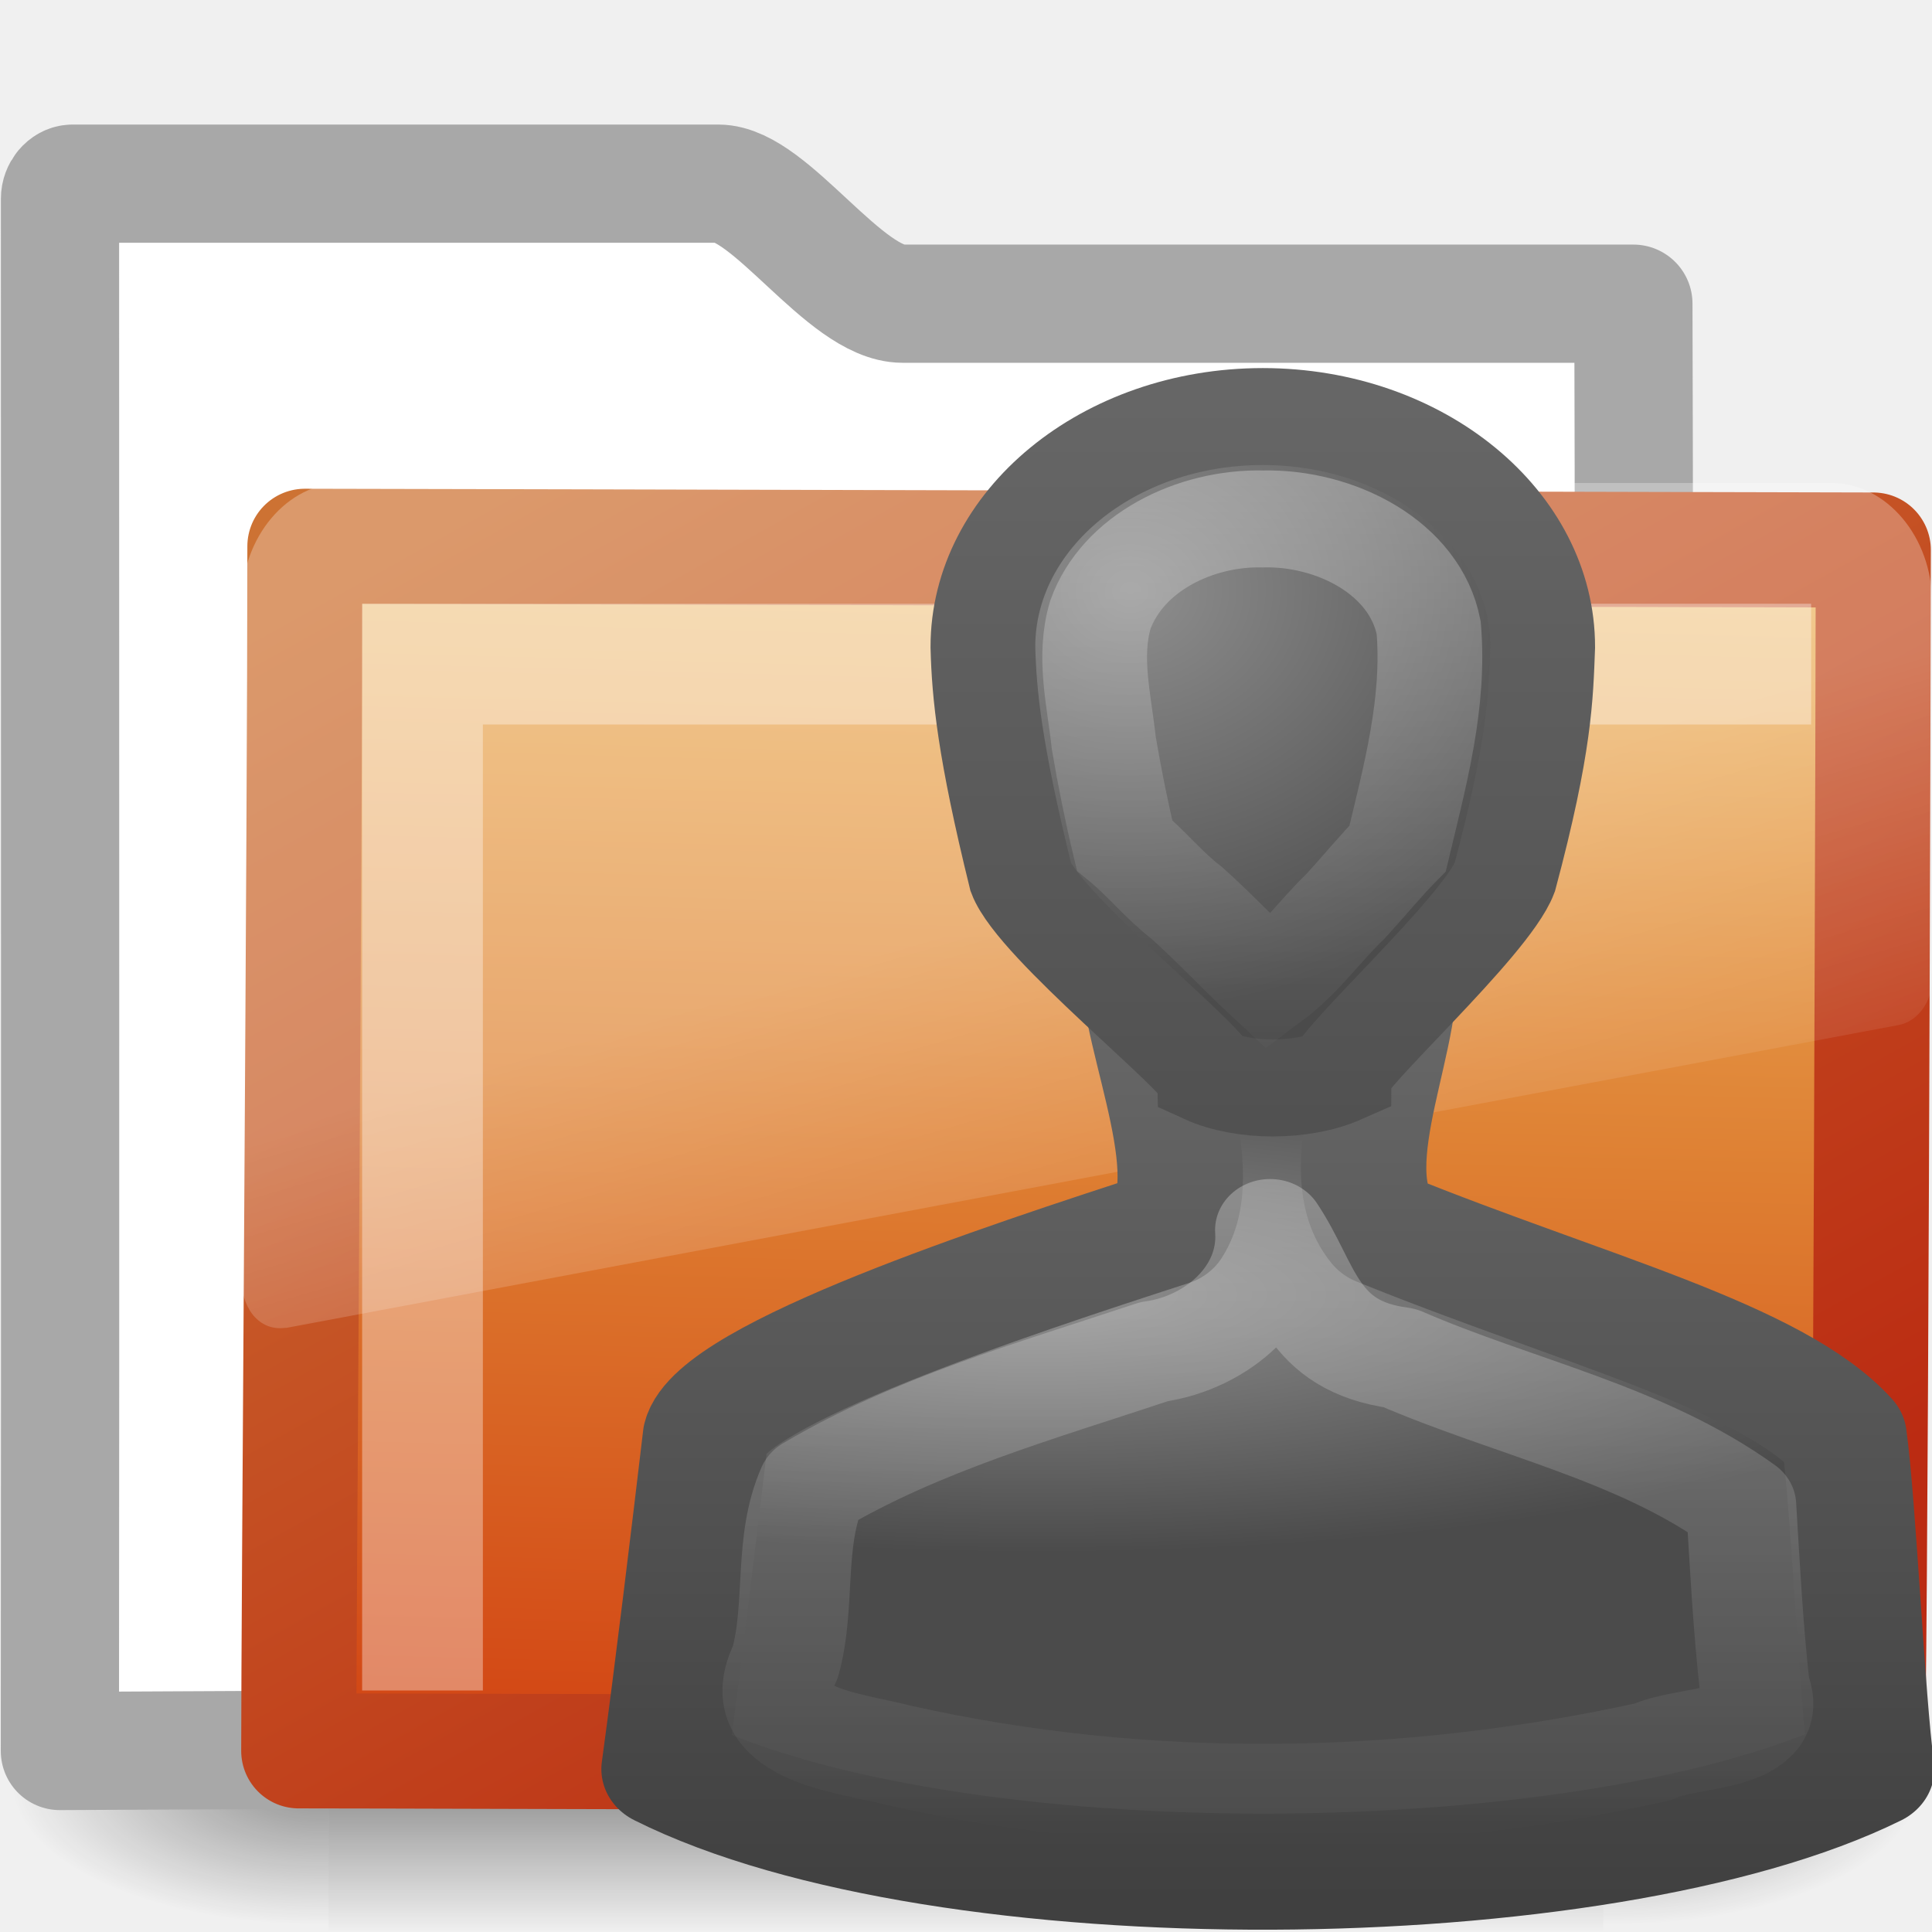
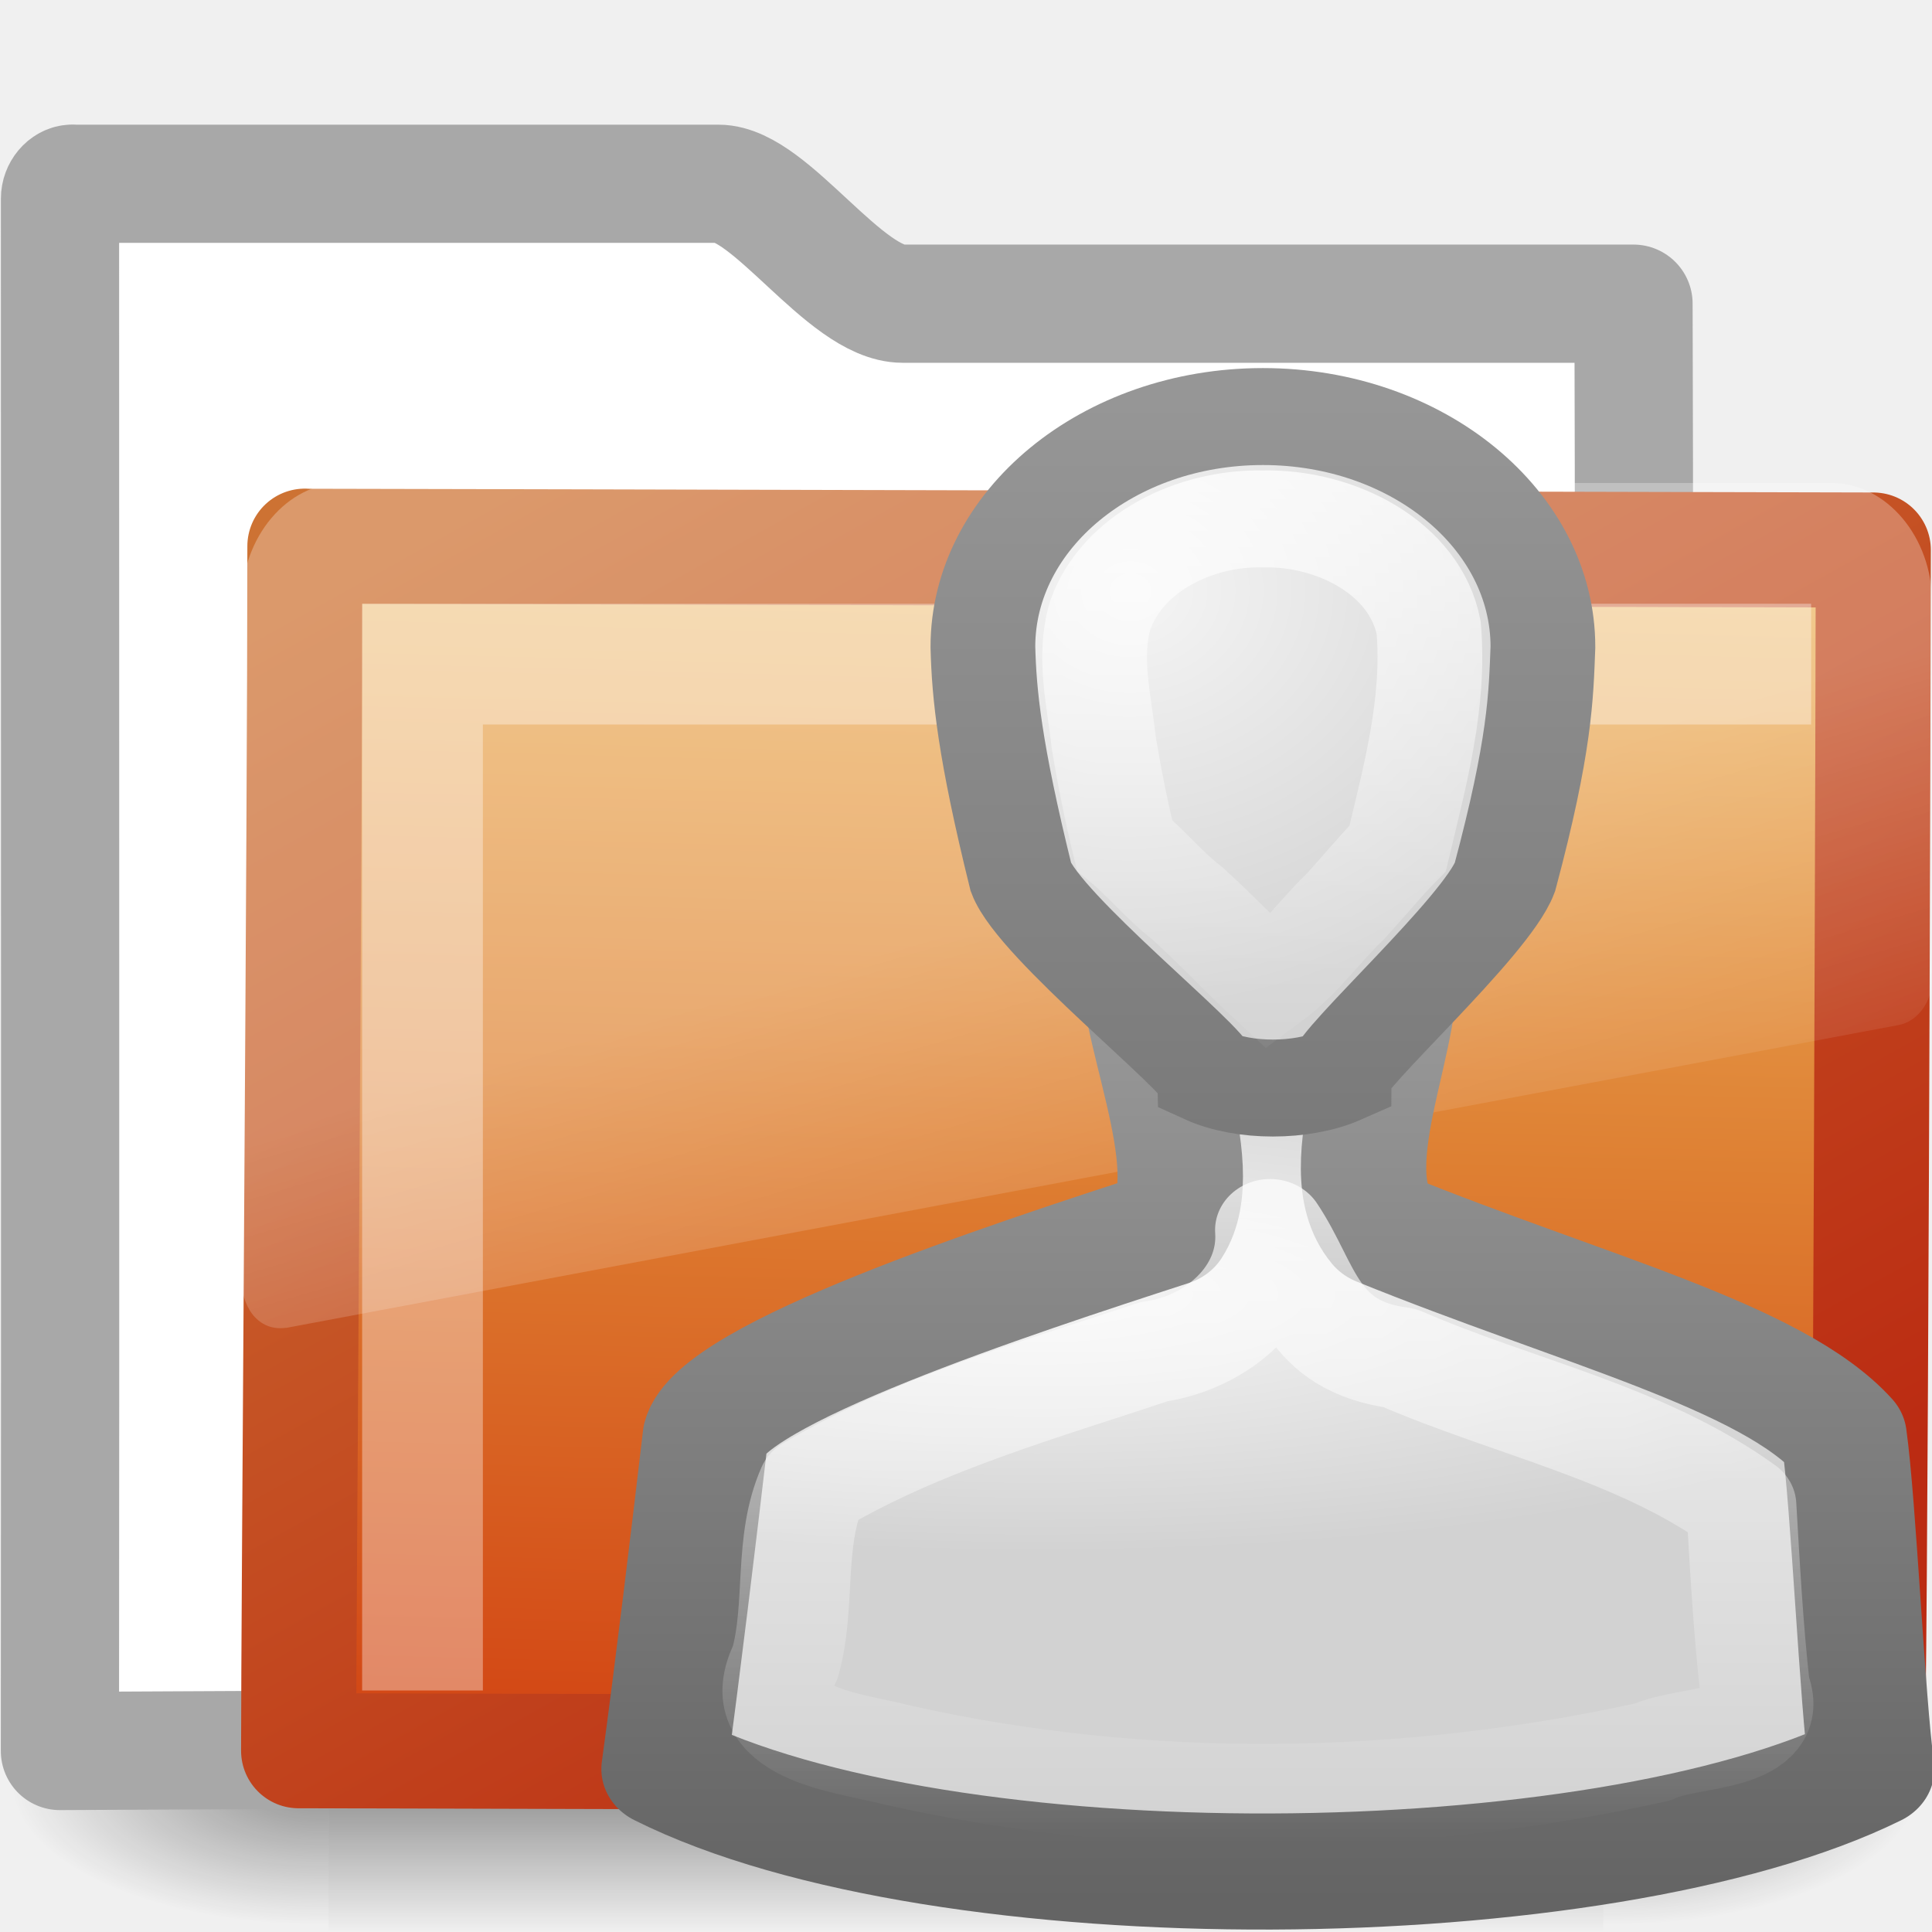
<svg xmlns="http://www.w3.org/2000/svg" xmlns:xlink="http://www.w3.org/1999/xlink" version="1.0" width="16" height="16" id="svg3272">
  <defs id="defs3274">
    <linearGradient x1="29.956" y1="21.866" x2="29.956" y2="43.144" id="linearGradient2897" xlink:href="#linearGradient3341" gradientUnits="userSpaceOnUse" gradientTransform="matrix(0.4229234,0,0,0.4233787,-2.603516,-2.908986)" />
    <linearGradient id="linearGradient3341">
      <stop id="stop3343" style="stop-color:#ffffff;stop-opacity:1" offset="0" />
      <stop id="stop3345" style="stop-color:#ffffff;stop-opacity:0" offset="1" />
    </linearGradient>
    <linearGradient x1="30" y1="0.918" x2="30" y2="25.793" id="linearGradient2868" xlink:href="#linearGradient3341" gradientUnits="userSpaceOnUse" gradientTransform="matrix(0.3368574,0,0,0.3216128,-0.1057209,-0.2952997)" />
-     <linearGradient x1="30" y1="5" x2="30" y2="44.679" id="linearGradient2874" xlink:href="#linearGradient3785" gradientUnits="userSpaceOnUse" gradientTransform="matrix(0.3368574,0,0,0.3216128,-0.1057209,-0.2952997)" />
-     <radialGradient cx="26.376" cy="12.313" r="8" fx="26.376" fy="12.313" id="radialGradient2872" xlink:href="#linearGradient6954" gradientUnits="userSpaceOnUse" gradientTransform="matrix(0.5525016,-4.26402e-2,4.315608e-2,0.5097191,-6.302668,-1.976507)" />
-     <linearGradient id="linearGradient3785">
-       <stop id="stop3787" style="stop-color:#666666;stop-opacity:1" offset="0" />
-       <stop id="stop3789" style="stop-color:#404040;stop-opacity:1" offset="1" />
-     </linearGradient>
-     <linearGradient x1="30" y1="25.085" x2="30" y2="45" id="linearGradient2884" xlink:href="#linearGradient3785" gradientUnits="userSpaceOnUse" gradientTransform="matrix(0.4273872,0,0,0.4230086,-2.725626,-3.070258)" />
-     <linearGradient id="linearGradient6954">
-       <stop id="stop6960" style="stop-color:#8e8e8e;stop-opacity:1" offset="0" />
-       <stop id="stop6962" style="stop-color:#4b4b4b;stop-opacity:1" offset="1" />
-     </linearGradient>
-     <radialGradient cx="25" cy="28.66" r="16" fx="25" fy="28.66" id="radialGradient2882" xlink:href="#linearGradient6954" gradientUnits="userSpaceOnUse" gradientTransform="matrix(0.5609457,0,0,0.1578952,-6.064588,5.517733)" />
+     <linearGradient x1="30" y1="5" x2="30" y2="44.679" id="linearGradient2874" xlink:href="#linearGradient3785-5" gradientUnits="userSpaceOnUse" gradientTransform="matrix(0.3368574,0,0,0.3216128,-0.1057209,-0.2952997)" />
+     <radialGradient cx="26.376" cy="12.313" r="8" fx="26.376" fy="12.313" id="radialGradient2872" xlink:href="#linearGradient6954-6" gradientUnits="userSpaceOnUse" gradientTransform="matrix(0.5525016,-0.0426402,0.04315608,0.5097191,-6.302668,-1.976507)" />
+     <linearGradient x1="30" y1="25.085" x2="30" y2="45" id="linearGradient2884" xlink:href="#linearGradient3785-5" gradientUnits="userSpaceOnUse" gradientTransform="matrix(0.4273872,0,0,0.4230086,-2.725626,-3.070258)" />
+     <radialGradient cx="25" cy="28.66" r="16" fx="25" fy="28.66" id="radialGradient2882" xlink:href="#linearGradient6954-6" gradientUnits="userSpaceOnUse" gradientTransform="matrix(0.5609457,0,0,0.1578952,-6.064588,5.517733)" />
    <linearGradient x1="18.031" y1="16.408" x2="20.055" y2="24.628" id="linearGradient2687" xlink:href="#linearGradient8265-821-176-38-919-66-249" gradientUnits="userSpaceOnUse" gradientTransform="matrix(0.2966887,0,0,0.3520695,1.880502,2.118629)" />
-     <linearGradient x1="10.318" y1="14.993" x2="4.176" y2="4.051" id="linearGradient2692" xlink:href="#linearGradient3390-178-986-453" gradientUnits="userSpaceOnUse" gradientTransform="matrix(1.008304,0,0,1.000623,-8.2398426e-4,-6.6205e-3)" />
-     <linearGradient x1="126.698" y1="58.583" x2="169.23" y2="238.4" id="linearGradient2690" xlink:href="#linearGradient7012-661-145-733-759-865-745-661-970-94" gradientUnits="userSpaceOnUse" gradientTransform="matrix(5.489342e-2,1.385132e-2,2.57263e-3,5.248166e-2,-0.7128009,-0.2674105)" />
+     <linearGradient x1="10.318" y1="14.993" x2="4.176" y2="4.051" id="linearGradient2692" xlink:href="#linearGradient3390-178-986-453" gradientUnits="userSpaceOnUse" gradientTransform="matrix(1.008304,0,0,1.000623,-8.2398426e-4,-0.0066205)" />
+     <linearGradient x1="126.698" y1="58.583" x2="169.23" y2="238.4" id="linearGradient2690" xlink:href="#linearGradient7012-661-145-733-759-865-745-661-970-94" gradientUnits="userSpaceOnUse" gradientTransform="matrix(0.05489342,0.01385132,0.00257263,0.05248166,-0.7128009,-0.2674105)" />
    <radialGradient cx="605.714" cy="486.648" r="117.143" fx="605.714" fy="486.648" id="radialGradient2677" xlink:href="#linearGradient5060" gradientUnits="userSpaceOnUse" gradientTransform="matrix(-2.774389,0,0,1.969706,112.7623,-872.8854)" />
    <radialGradient cx="605.714" cy="486.648" r="117.143" fx="605.714" fy="486.648" id="radialGradient2675" xlink:href="#linearGradient5060" gradientUnits="userSpaceOnUse" gradientTransform="matrix(2.774389,0,0,1.969706,-1891.633,-872.8854)" />
    <linearGradient x1="302.857" y1="366.648" x2="302.857" y2="609.505" id="linearGradient2673" xlink:href="#linearGradient5048" gradientUnits="userSpaceOnUse" gradientTransform="matrix(2.774389,0,0,1.969706,-1892.179,-872.8854)" />
-     <linearGradient x1="18.031" y1="16.408" x2="20.055" y2="24.628" id="linearGradient3404" xlink:href="#linearGradient8265-821-176-38-919-66-249" gradientUnits="userSpaceOnUse" />
-     <linearGradient id="linearGradient3752">
-       <stop id="stop3754" style="stop-color:#ffffff;stop-opacity:1" offset="0" />
-       <stop id="stop3760" style="stop-color:#ffffff;stop-opacity:1" offset="0.848" />
-       <stop id="stop3756" style="stop-color:#ffffff;stop-opacity:0" offset="1" />
-     </linearGradient>
-     <radialGradient cx="4.02" cy="5.593" r="10.273" fx="4.02" fy="5.593" id="radialGradient3402" xlink:href="#linearGradient3752" gradientUnits="userSpaceOnUse" gradientTransform="matrix(-1.680222e-2,1.394281,-1.79662,-2.165073e-2,-5.365805,-19.33942)" />
-     <linearGradient x1="9.705" y1="20.882" x2="9.705" y2="4.303" id="linearGradient3400" xlink:href="#linearGradient3390-178-986-453" gradientUnits="userSpaceOnUse" gradientTransform="matrix(0.9945751,0,0,0.9945751,-19.85734,-19.77827)" />
-     <radialGradient cx="7.819" cy="8.561" r="11.268" fx="7.819" fy="8.561" id="radialGradient3398" xlink:href="#linearGradient7012-661-145-733-759-865-745-661-970-94" gradientUnits="userSpaceOnUse" gradientTransform="matrix(1.689952,0,0,1.043609,-24.96704,-20.53429)" />
-     <linearGradient id="linearGradient5157">
-       <stop id="stop5159" style="stop-color:#c1c1c1;stop-opacity:1" offset="0" />
-       <stop id="stop5161" style="stop-color:#909090;stop-opacity:1" offset="1" />
-     </linearGradient>
-     <linearGradient x1="9.876" y1="2.601" x2="9.876" y2="23.062" id="linearGradient3396" xlink:href="#linearGradient5157" gradientUnits="userSpaceOnUse" gradientTransform="translate(-19.51807,-21.49604)" />
-     <linearGradient id="linearGradient11111">
-       <stop id="stop11113" style="stop-color:#ffffff;stop-opacity:1" offset="0" />
-       <stop id="stop11115" style="stop-color:#cdcdcd;stop-opacity:1" offset="0.91" />
-       <stop id="stop11117" style="stop-color:#a1a1a1;stop-opacity:1" offset="1" />
-     </linearGradient>
-     <linearGradient x1="-28.531" y1="17.956" x2="-28.531" y2="37.503" id="linearGradient3394" xlink:href="#linearGradient11111" gradientUnits="userSpaceOnUse" gradientTransform="translate(14.85993,-35.99737)" />
-     <radialGradient cx="605.714" cy="486.648" r="117.143" fx="605.714" fy="486.648" id="radialGradient3392" xlink:href="#linearGradient5060" gradientUnits="userSpaceOnUse" gradientTransform="matrix(-2.774389,0,0,1.969706,112.7623,-872.8854)" />
    <linearGradient id="linearGradient5060">
      <stop id="stop5062" style="stop-color:#000000;stop-opacity:1" offset="0" />
      <stop id="stop5064" style="stop-color:#000000;stop-opacity:0" offset="1" />
    </linearGradient>
-     <radialGradient cx="605.714" cy="486.648" r="117.143" fx="605.714" fy="486.648" id="radialGradient3390" xlink:href="#linearGradient5060" gradientUnits="userSpaceOnUse" gradientTransform="matrix(2.774389,0,0,1.969706,-1891.633,-872.8854)" />
    <linearGradient id="linearGradient5048">
      <stop id="stop5050" style="stop-color:#000000;stop-opacity:0" offset="0" />
      <stop id="stop5056" style="stop-color:#000000;stop-opacity:1" offset="0.5" />
      <stop id="stop5052" style="stop-color:#000000;stop-opacity:0" offset="1" />
    </linearGradient>
-     <linearGradient x1="302.857" y1="366.648" x2="302.857" y2="609.505" id="linearGradient3388" xlink:href="#linearGradient5048" gradientUnits="userSpaceOnUse" gradientTransform="matrix(2.774389,0,0,1.969706,-1892.179,-872.8854)" />
-     <linearGradient id="linearGradient3484">
-       <stop id="stop3486" style="stop-color:#bdbdbd;stop-opacity:1" offset="0" />
-       <stop id="stop3488" style="stop-color:#d0d0d0;stop-opacity:1" offset="1" />
-     </linearGradient>
-     <radialGradient cx="3" cy="5.017" r="21" fx="3" fy="5.017" id="radialGradient2788" xlink:href="#linearGradient3484" gradientUnits="userSpaceOnUse" gradientTransform="matrix(-1.274898e-8,1.714292,-2.159331,-1.4599595e-8,12.80936,2.857001)" />
-     <linearGradient id="linearGradient6404">
-       <stop id="stop6406" style="stop-color:#f9f9f9;stop-opacity:1" offset="0" />
-       <stop id="stop6408" style="stop-color:#c9c9c9;stop-opacity:1" offset="1" />
-     </linearGradient>
-     <linearGradient x1="62.989" y1="13.183" x2="62.989" y2="16.19" id="linearGradient2786" xlink:href="#linearGradient6404" gradientUnits="userSpaceOnUse" gradientTransform="translate(-50.9409,0)" />
-     <linearGradient id="linearGradient5060-820">
-       <stop id="stop2681" style="stop-color:#000000;stop-opacity:1" offset="0" />
-       <stop id="stop2683" style="stop-color:#000000;stop-opacity:0" offset="1" />
-     </linearGradient>
-     <radialGradient cx="605.714" cy="486.648" r="117.143" fx="605.714" fy="486.648" id="radialGradient7600-312" xlink:href="#linearGradient5060-820" gradientUnits="userSpaceOnUse" gradientTransform="matrix(-3.212956e-2,0,0,3.705882e-2,23.36322,25.41246)" />
-     <linearGradient id="linearGradient5060-179">
-       <stop id="stop2675" style="stop-color:#000000;stop-opacity:1" offset="0" />
-       <stop id="stop2677" style="stop-color:#000000;stop-opacity:0" offset="1" />
-     </linearGradient>
-     <radialGradient cx="605.714" cy="486.648" r="117.143" fx="605.714" fy="486.648" id="radialGradient7598-526" xlink:href="#linearGradient5060-179" gradientUnits="userSpaceOnUse" gradientTransform="matrix(3.212956e-2,0,0,3.705882e-2,24.63678,25.41246)" />
-     <linearGradient id="linearGradient5048-585">
-       <stop id="stop2667" style="stop-color:#000000;stop-opacity:0" offset="0" />
-       <stop id="stop2669" style="stop-color:#000000;stop-opacity:1" offset="0.5" />
-       <stop id="stop2671" style="stop-color:#000000;stop-opacity:0" offset="1" />
-     </linearGradient>
-     <linearGradient x1="302.857" y1="366.648" x2="302.857" y2="609.505" id="linearGradient7596-975" xlink:href="#linearGradient5048-585" gradientUnits="userSpaceOnUse" gradientTransform="matrix(8.284024e-2,0,0,3.705882e-2,-5.940829,25.41246)" />
    <linearGradient id="linearGradient3390-178-986-453">
      <stop id="stop3624" style="stop-color:#bb2b12;stop-opacity:1" offset="0" />
      <stop id="stop3626" style="stop-color:#cd7233;stop-opacity:1" offset="1" />
    </linearGradient>
-     <linearGradient x1="82.453" y1="45.114" x2="65.34" y2="15.944" id="linearGradient2779" xlink:href="#linearGradient3390-178-986-453" gradientUnits="userSpaceOnUse" gradientTransform="translate(-53.76539,-0.1141929)" />
    <linearGradient id="linearGradient7012-661-145-733-759-865-745-661-970-94">
      <stop id="stop3618" style="stop-color:#edb763;stop-opacity:1" offset="0" />
      <stop id="stop3270" style="stop-color:#de7f32;stop-opacity:1" offset="0.5" />
      <stop id="stop3620" style="stop-color:#d24413;stop-opacity:1" offset="1" />
    </linearGradient>
-     <radialGradient cx="63.969" cy="14.113" r="23.097" fx="63.969" fy="14.113" id="radialGradient2777" xlink:href="#linearGradient7012-661-145-733-759-865-745-661-970-94" gradientUnits="userSpaceOnUse" gradientTransform="matrix(1.564693,-9.5143002e-8,6.1772287e-8,1.015888,-86.21257,8.146117)" />
-     <linearGradient id="linearGradient6129-963-697-142-998-580-273">
-       <stop id="stop2661" style="stop-color:#0a0a0a;stop-opacity:0.498" offset="0" />
-       <stop id="stop2663" style="stop-color:#0a0a0a;stop-opacity:0" offset="1" />
-     </linearGradient>
-     <linearGradient x1="22.935" y1="49.629" x2="22.809" y2="36.658" id="linearGradient2774" xlink:href="#linearGradient6129-963-697-142-998-580-273" gradientUnits="userSpaceOnUse" gradientTransform="matrix(1.144692,0,0,0.9977536,-3.466141,1.098842)" />
-     <linearGradient id="linearGradient6087-437-184-795-110-662-495">
-       <stop id="stop2693" style="stop-color:#ffffff;stop-opacity:0.4" offset="0" />
-       <stop id="stop2695" style="stop-color:#ffffff;stop-opacity:0" offset="1" />
-     </linearGradient>
-     <radialGradient cx="7.265" cy="8.302" r="20.98" fx="7.265" fy="8.302" id="radialGradient2771" xlink:href="#linearGradient6087-437-184-795-110-662-495" gradientUnits="userSpaceOnUse" gradientTransform="matrix(0,1.207974,-1.627164,0,26.37175,8.266469)" />
    <linearGradient id="linearGradient8265-821-176-38-919-66-249">
      <stop id="stop2687" style="stop-color:#ffffff;stop-opacity:0.275" offset="0" />
      <stop id="stop2689" style="stop-color:#ffffff;stop-opacity:0.078" offset="1" />
    </linearGradient>
-     <linearGradient x1="11.566" y1="22.292" x2="15.215" y2="33.955" id="linearGradient2768" xlink:href="#linearGradient8265-821-176-38-919-66-249" gradientUnits="userSpaceOnUse" />
+     <linearGradient id="linearGradient6954-6">
+       <stop id="stop6960-4" style="stop-color:#f5f5f5;stop-opacity:1" offset="0" />
+       <stop id="stop6962-9" style="stop-color:#d2d2d2;stop-opacity:1" offset="1" />
+     </linearGradient>
+     <linearGradient id="linearGradient3785-5">
+       <stop id="stop3787-0" style="stop-color:#969696;stop-opacity:1" offset="0" />
+       <stop id="stop3789-4" style="stop-color:#646464;stop-opacity:1" offset="1" />
+     </linearGradient>
  </defs>
  <g id="layer1">
    <g transform="matrix(0.3639508,0,0,0.3445682,-0.6448509,-0.3854516)" id="layer6">
-       <g transform="matrix(2.165152e-2,0,0,1.485743e-2,43.0076,42.68539)" id="g2488" style="display:inline">
+       <g transform="matrix(0.02165152,0,0,0.01485743,43.0076,42.68539)" id="g2488" style="display:inline">
        <rect width="1339.633" height="478.357" x="-1559.252" y="-150.697" id="rect2490" style="opacity:0.402;fill:url(#linearGradient2673);fill-opacity:1;fill-rule:nonzero;stroke:none;stroke-width:1;marker:none;visibility:visible;display:inline;overflow:visible" />
-         <path d="M -219.619,-150.68 C -219.619,-150.68 -219.619,327.65 -219.619,327.65 C -76.745,328.551 125.781,220.481 125.781,88.454 C 125.781,-43.572 -33.655,-150.68 -219.619,-150.68 L -219.619,-150.68 z" id="path2492" style="opacity:0.402;fill:url(#radialGradient2675);fill-opacity:1;fill-rule:nonzero;stroke:none;stroke-width:1;marker:none;visibility:visible;display:inline;overflow:visible" />
-         <path d="M -1559.252,-150.68 C -1559.252,-150.68 -1559.252,327.65 -1559.252,327.65 C -1702.127,328.551 -1904.652,220.481 -1904.652,88.454 C -1904.652,-43.572 -1745.216,-150.68 -1559.252,-150.68 L -1559.252,-150.68 z" id="path2494" style="opacity:0.402;fill:url(#radialGradient2677);fill-opacity:1;fill-rule:nonzero;stroke:none;stroke-width:1;marker:none;visibility:visible;display:inline;overflow:visible" />
+         <path d="m -219.619,-150.68 c 0,0 0,478.331 0,478.331 142.874,0.9 345.4,-107.17 345.4,-239.196 0,-132.027 -159.437,-239.135 -345.4,-239.135 l 0,0 z" id="path2492" style="opacity:0.402;fill:url(#radialGradient2675);fill-opacity:1;fill-rule:nonzero;stroke:none;stroke-width:1;marker:none;visibility:visible;display:inline;overflow:visible" />
+         <path d="m -1559.252,-150.68 c 0,0 0,478.331 0,478.331 -142.874,0.9 -345.4,-107.17 -345.4,-239.196 0,-132.027 159.437,-239.135 345.4,-239.135 l 0,0 z" id="path2494" style="opacity:0.402;fill:url(#radialGradient2677);fill-opacity:1;fill-rule:nonzero;stroke:none;stroke-width:1;marker:none;visibility:visible;display:inline;overflow:visible" />
      </g>
    </g>
-     <path d="M 0.601,1.521 C 0.545,1.521 0.497,1.582 0.497,1.644 C 0.497,6.249 0.5,10.295 0.496,14.501 C 5.203,14.477 9.911,14.453 14.619,14.436 C 14.202,14.436 13.507,14.366 13.516,13.495 C 13.52,9.898 13.539,6.087 13.527,2.515 L 7.475,2.515 C 6.998,2.515 6.379,1.521 5.949,1.521 L 0.602,1.521 L 0.601,1.521 z" id="rect2196" style="fill:#ffffff;fill-opacity:1;stroke:#a8a8a8;stroke-width:0.979;stroke-linecap:round;stroke-linejoin:round;stroke-miterlimit:4;stroke-dasharray:none;stroke-opacity:1;display:inline" />
-     <path d="M 2.525,4.524 C 3.182,4.524 15.005,4.555 15.514,4.555 C 15.514,5.171 15.49,14.513 15.46,14.513 C 10.901,14.531 3.801,14.5 2.474,14.5 C 2.474,13.338 2.525,6.914 2.525,4.524 L 2.525,4.524 z" id="rect3086" style="fill:url(#linearGradient2690);fill-opacity:1;stroke:url(#linearGradient2692);stroke-width:0.953;stroke-linecap:round;stroke-linejoin:round;stroke-miterlimit:4;stroke-dasharray:none;stroke-opacity:1;display:inline" />
-     <path d="M 2.835,4 C 2.379,4 2.001,4.448 2.001,4.99 L 2.001,10.623 C 2.003,10.724 2.045,10.839 2.112,10.909 C 2.18,10.98 2.265,11.009 2.363,10.997 C 2.366,10.997 2.369,10.997 2.372,10.997 L 15.723,8.489 C 15.878,8.46 15.999,8.301 16.001,8.115 L 16.001,4.99 C 16.001,4.448 15.623,4 15.167,4 L 2.835,4 L 2.835,4 z" id="path2509" style="fill:url(#linearGradient2687);fill-opacity:1;fill-rule:evenodd;stroke:none" />
-     <path d="M 3.499,14 L 3.499,5.5 L 14.999,5.5" id="path2406" style="opacity:0.35;fill:none;stroke:#ffffff;stroke-width:1px;stroke-linecap:butt;stroke-linejoin:miter;stroke-opacity:1" />
+     <path d="m 0.601,1.521 c -0.056,0 -0.104,0.06 -0.104,0.123 0,4.605 0.003,8.651 -6.5534e-4,12.857 C 5.203,14.477 9.911,14.453 14.619,14.436 c -0.417,0 -1.112,-0.07 -1.102,-0.94 0.004,-3.597 0.023,-7.408 0.011,-10.981 l -6.052,0 c -0.477,0 -1.096,-0.993 -1.526,-0.993 l -5.348,0 -3e-6,-10e-7 z" id="rect2196" style="fill:#ffffff;fill-opacity:1;stroke:#a8a8a8;stroke-width:0.979;stroke-linecap:round;stroke-linejoin:round;stroke-miterlimit:4;stroke-opacity:1;stroke-dasharray:none;display:inline" />
+     <path d="m 2.525,4.524 c 0.656,0 12.48,0.031 12.989,0.031 0,0.615 -0.025,9.958 -0.054,9.958 -4.559,0.018 -11.659,-0.014 -12.987,-0.014 0,-1.161 0.052,-7.585 0.052,-9.976 l 3e-6,-5e-6 z" id="rect3086" style="fill:url(#linearGradient2690);fill-opacity:1;stroke:url(#linearGradient2692);stroke-width:0.953;stroke-linecap:round;stroke-linejoin:round;stroke-miterlimit:4;stroke-opacity:1;stroke-dasharray:none;display:inline" />
+     <path d="m 2.835,4 c -0.457,0 -0.834,0.448 -0.834,0.99 l 0,5.633 c 0.002,0.101 0.044,0.216 0.111,0.286 0.067,0.07 0.153,0.1 0.25,0.088 0.003,9.4e-5 0.006,9.4e-5 0.009,0 L 15.723,8.489 c 0.155,-0.029 0.276,-0.188 0.278,-0.374 l 0,-3.125 c 0,-0.542 -0.378,-0.99 -0.834,-0.99 l -12.331,0 0,0 z" id="path2509" style="fill:url(#linearGradient2687);fill-opacity:1;fill-rule:evenodd;stroke:none" />
+     <path d="m 3.499,14 0,-8.5 11.5,0" id="path2406" style="opacity:0.35;fill:none;stroke:#ffffff;stroke-width:1px;stroke-linecap:butt;stroke-linejoin:miter;stroke-opacity:1" />
  </g>
  <g transform="matrix(0.9158595,0,0,0.8478725,1.299335,2.204221)" id="g3743">
-     <path d="M 8.923,6.679 C 8.842,7.359 9.512,8.78 9.141,9.398 C 7.699,9.903 5.099,10.825 4.961,11.43 C 4.858,12.37 4.705,13.741 4.586,14.68 C 7.115,16.048 13.064,15.983 15.506,14.68 C 15.42,14.014 15.342,12.096 15.256,11.43 C 14.604,10.649 12.885,10.192 11.075,9.398 C 10.603,8.782 11.319,7.405 11.169,6.711 C 10.883,6.661 9.212,6.687 8.923,6.679 L 8.923,6.679 z" id="path2880" style="fill:url(#radialGradient2882);fill-opacity:1;stroke:url(#linearGradient2884);stroke-width:1.134;stroke-linejoin:round;stroke-miterlimit:4;stroke-dasharray:none;stroke-opacity:1" />
-     <path d="M 10,1.469 C 8.605,1.469 7.469,2.475 7.469,3.719 C 7.48,4.179 7.528,4.724 7.812,5.969 C 7.981,6.451 9.486,7.745 9.5,7.906 C 9.827,8.067 10.351,8.067 10.688,7.906 C 10.688,7.745 12.019,6.451 12.188,5.969 C 12.508,4.675 12.514,4.201 12.531,3.719 C 12.531,2.475 11.395,1.469 10,1.469 z" id="path2870" style="fill:url(#radialGradient2872);fill-opacity:1;stroke:url(#linearGradient2874);stroke-width:0.947;stroke-miterlimit:4;stroke-dasharray:none;stroke-opacity:1" />
-     <path d="M 10,2.469 C 9.388,2.454 8.733,2.799 8.531,3.406 C 8.418,3.817 8.521,4.243 8.562,4.656 C 8.615,4.994 8.676,5.322 8.75,5.656 C 8.944,5.828 9.111,6.054 9.312,6.219 C 9.576,6.475 9.803,6.74 10.062,7 C 10.331,6.783 10.511,6.497 10.75,6.25 C 10.903,6.07 11.06,5.862 11.219,5.688 C 11.376,4.977 11.558,4.265 11.5,3.531 C 11.375,2.844 10.653,2.452 10,2.469 z" id="path2866" style="opacity:0.4;fill:none;stroke:url(#linearGradient2868);stroke-width:0.947;stroke-miterlimit:4;stroke-dasharray:none;stroke-opacity:1" />
-     <path d="M 10.066,9.414 C 10.106,10.033 9.587,10.516 9.016,10.603 C 7.967,10.981 6.877,11.31 5.929,11.917 C 5.707,12.458 5.826,13.078 5.682,13.637 C 5.355,14.347 6.244,14.414 6.7,14.544 C 8.929,15.085 11.296,15.044 13.523,14.513 C 13.855,14.344 14.648,14.428 14.449,13.887 C 14.388,13.299 14.359,12.694 14.326,12.104 C 13.417,11.395 12.264,11.146 11.239,10.665 C 10.426,10.548 10.396,9.945 10.066,9.414 z" id="path2876" style="opacity:0.4;fill:none;stroke:url(#linearGradient2897);stroke-width:0.995;stroke-linejoin:round;stroke-miterlimit:4;stroke-dasharray:none;stroke-opacity:1" />
+     <path d="m 8.923,6.679 c -0.081,0.68 0.589,2.1 0.218,2.719 -1.442,0.505 -4.042,1.426 -4.181,2.031 -0.102,0.94 -0.255,2.312 -0.374,3.25 2.529,1.368 8.478,1.302 10.92,0 -0.086,-0.666 -0.163,-2.584 -0.25,-3.25 -0.653,-0.781 -2.371,-1.237 -4.181,-2.031 -0.473,-0.616 0.243,-1.993 0.094,-2.688 -0.286,-0.049 -1.957,-0.024 -2.246,-0.031 l -3e-6,-1e-7 z" id="path2880" style="fill:url(#radialGradient2882);fill-opacity:1;stroke:url(#linearGradient2884);stroke-width:1.134;stroke-linejoin:round;stroke-miterlimit:4;stroke-opacity:1;stroke-dasharray:none" />
+     <path d="m 10,1.469 c -1.395,0 -2.531,1.007 -2.531,2.25 0.011,0.46 0.059,1.005 0.344,2.25 0.168,0.482 1.674,1.777 1.688,1.938 0.327,0.161 0.851,0.161 1.188,0 0,-0.161 1.332,-1.455 1.5,-1.938 0.32,-1.293 0.327,-1.768 0.344,-2.25 0,-1.243 -1.136,-2.25 -2.531,-2.25 z" id="path2870" style="fill:url(#radialGradient2872);fill-opacity:1;stroke:url(#linearGradient2874);stroke-width:0.947;stroke-miterlimit:4;stroke-opacity:1;stroke-dasharray:none" />
+     <path d="M 10,2.469 C 9.388,2.454 8.733,2.799 8.531,3.406 c -0.114,0.41 -0.01,0.837 0.031,1.25 0.052,0.338 0.113,0.666 0.188,1 0.194,0.171 0.361,0.397 0.562,0.562 C 9.576,6.475 9.803,6.74 10.062,7 10.331,6.783 10.511,6.497 10.75,6.25 10.903,6.07 11.06,5.862 11.219,5.688 11.376,4.977 11.558,4.265 11.5,3.531 11.375,2.844 10.653,2.452 10,2.469 z" id="path2866" style="fill:none;stroke:url(#linearGradient2868);stroke-width:0.947;stroke-miterlimit:4;stroke-opacity:1;stroke-dasharray:none" />
+     <path d="m 10.066,9.414 c 0.04,0.619 -0.479,1.102 -1.05,1.189 -1.049,0.378 -2.139,0.707 -3.087,1.314 -0.222,0.541 -0.103,1.162 -0.247,1.72 -0.327,0.71 0.562,0.777 1.019,0.907 2.229,0.541 4.596,0.5 6.823,-0.031 0.332,-0.169 1.125,-0.085 0.926,-0.626 -0.061,-0.588 -0.091,-1.193 -0.123,-1.783 C 13.417,11.395 12.264,11.146 11.239,10.665 10.426,10.548 10.396,9.945 10.066,9.414 z" id="path2876" style="fill:none;stroke:url(#linearGradient2897);stroke-width:0.995;stroke-linejoin:round;stroke-miterlimit:4;stroke-opacity:1;stroke-dasharray:none" />
  </g>
</svg>
